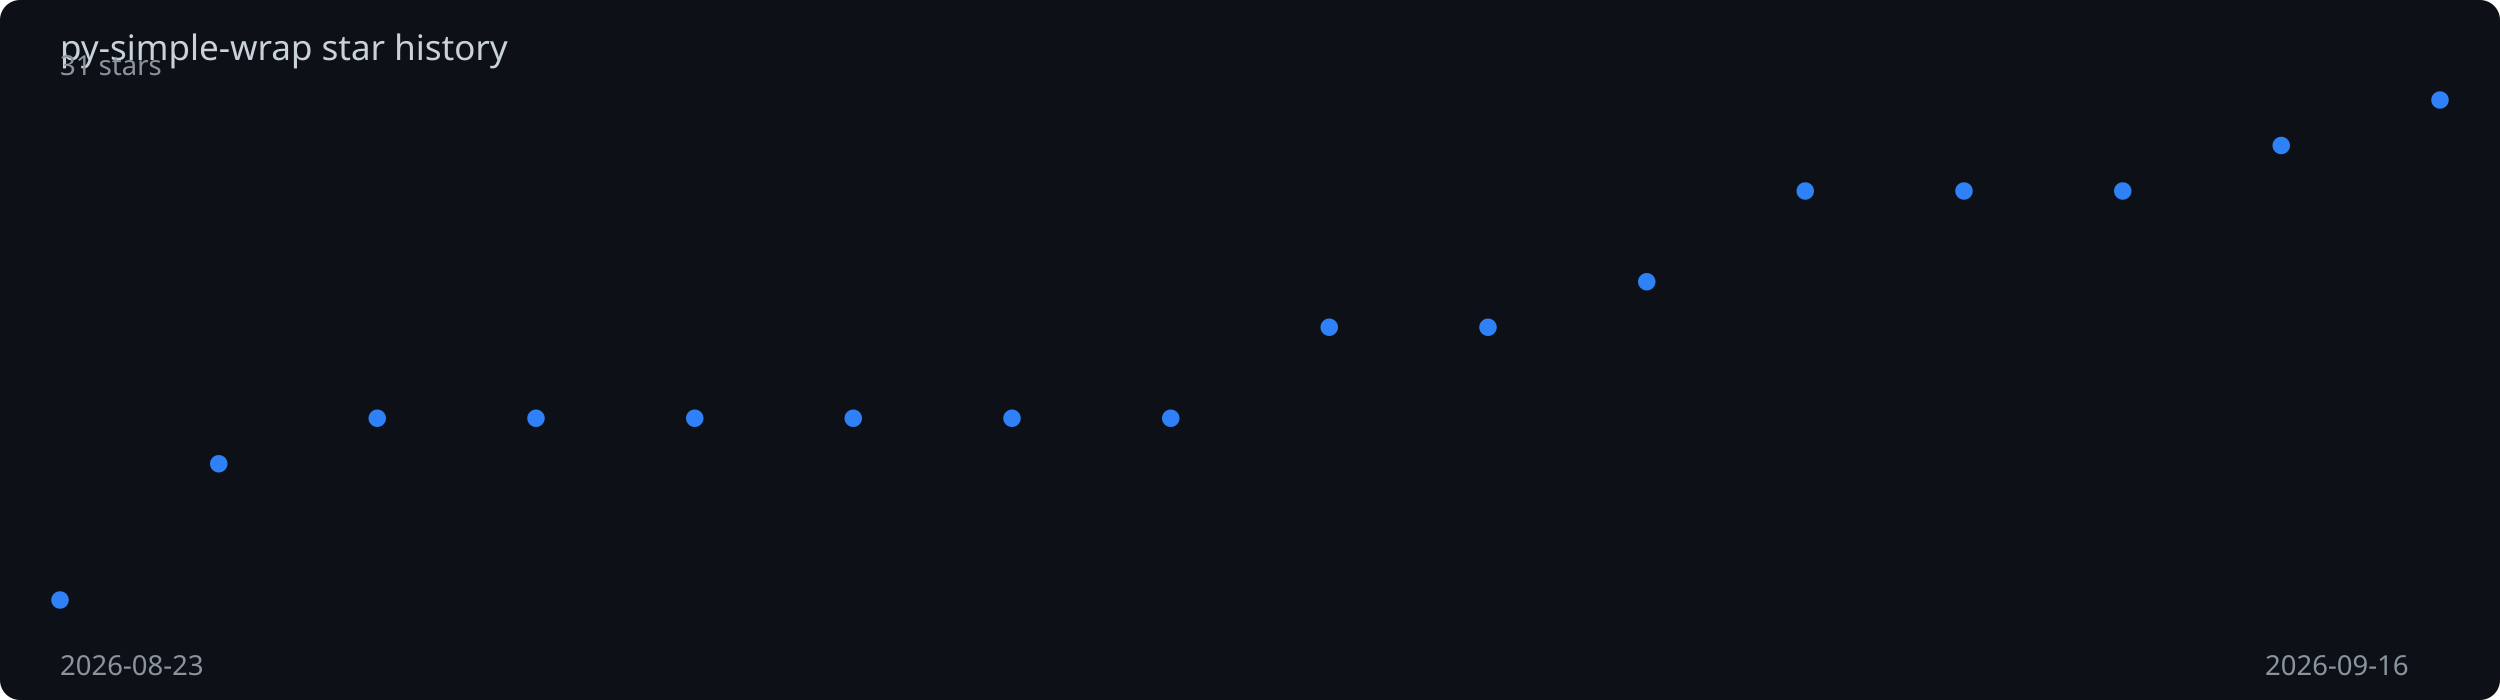
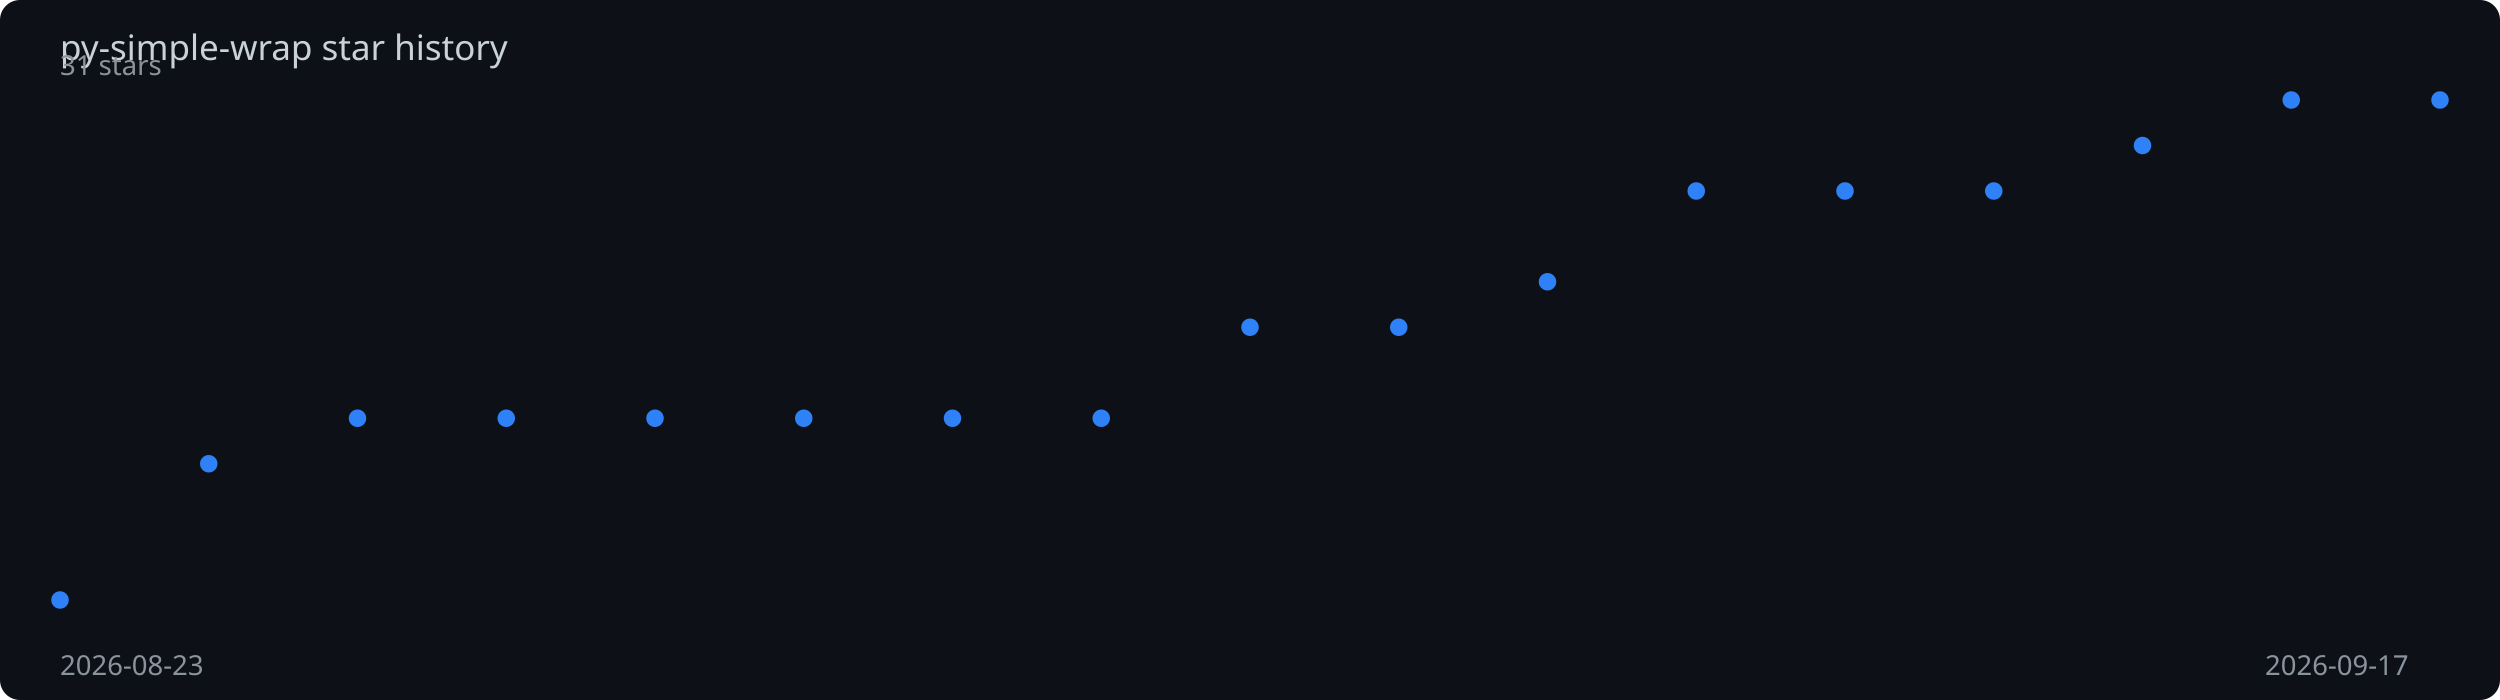
<svg xmlns="http://www.w3.org/2000/svg" viewBox="0 0 1000 280" width="100%" height="280">
  <rect width="1000" height="280" fill="#0d1117" rx="8" />
  <text x="24" y="24" fill="#c9d1d9" font-family="sans-serif" font-size="14">
    py-simple-wrap star history
  </text>
-   <polyline points="24.0,240.0 87.5,185.5 150.9,167.3 214.4,167.3 277.9,167.3 341.3,167.3 404.8,167.3 468.3,167.3 531.7,130.9 595.2,130.9 658.7,112.7 722.1,76.4 785.6,76.4 849.1,76.4 912.5,58.2 976.0,40.0" fill="none" stroke="#2f81f7" stroke-width="2" stroke-dasharray="1001.8" stroke-dashoffset="1001.8">
-     <animate attributeName="stroke-dashoffset" from="1001.8" to="0" dur="2s" fill="freeze" calcMode="spline" keySplines="0.4 0 0.2 1" />
+   <polyline points="24.0,240.0 83.5,185.5 143.0,167.3 202.5,167.3 262.0,167.3 321.5,167.3 381.0,167.3 440.5,167.3 500.0,130.9 559.5,130.9 619.0,112.7 678.5,76.4 738.0,76.4 797.5,76.4 857.0,58.2 916.5,40.0 976.0,40.0" fill="none" stroke="#2f81f7" stroke-width="2" stroke-dasharray="1004.5" stroke-dashoffset="1004.5">
+     <animate attributeName="stroke-dashoffset" from="1004.5" to="0" dur="2s" fill="freeze" calcMode="spline" keySplines="0.4 0 0.2 1" />
  </polyline>
  <circle cx="24.0" cy="240.0" r="3.5" fill="#2f81f7">
    <animate attributeName="opacity" from="0" to="1" begin="0.00s" dur="0.2s" fill="freeze" />
  </circle>
-   <circle cx="87.5" cy="185.5" r="3.5" fill="#2f81f7">
-     <animate attributeName="opacity" from="0" to="1" begin="0.13s" dur="0.2s" fill="freeze" />
+   <circle cx="83.5" cy="185.5" r="3.5" fill="#2f81f7">
+     <animate attributeName="opacity" from="0" to="1" begin="0.12s" dur="0.2s" fill="freeze" />
  </circle>
-   <circle cx="150.9" cy="167.3" r="3.5" fill="#2f81f7">
-     <animate attributeName="opacity" from="0" to="1" begin="0.27s" dur="0.2s" fill="freeze" />
+   <circle cx="143.0" cy="167.3" r="3.5" fill="#2f81f7">
+     <animate attributeName="opacity" from="0" to="1" begin="0.25s" dur="0.2s" fill="freeze" />
  </circle>
-   <circle cx="214.4" cy="167.3" r="3.5" fill="#2f81f7">
-     <animate attributeName="opacity" from="0" to="1" begin="0.40s" dur="0.2s" fill="freeze" />
+   <circle cx="202.5" cy="167.3" r="3.5" fill="#2f81f7">
+     <animate attributeName="opacity" from="0" to="1" begin="0.38s" dur="0.2s" fill="freeze" />
  </circle>
-   <circle cx="277.9" cy="167.3" r="3.5" fill="#2f81f7">
-     <animate attributeName="opacity" from="0" to="1" begin="0.53s" dur="0.2s" fill="freeze" />
+   <circle cx="262.0" cy="167.3" r="3.5" fill="#2f81f7">
+     <animate attributeName="opacity" from="0" to="1" begin="0.50s" dur="0.2s" fill="freeze" />
  </circle>
-   <circle cx="341.3" cy="167.3" r="3.5" fill="#2f81f7">
-     <animate attributeName="opacity" from="0" to="1" begin="0.67s" dur="0.2s" fill="freeze" />
+   <circle cx="321.5" cy="167.3" r="3.5" fill="#2f81f7">
+     <animate attributeName="opacity" from="0" to="1" begin="0.62s" dur="0.2s" fill="freeze" />
  </circle>
-   <circle cx="404.8" cy="167.3" r="3.5" fill="#2f81f7">
-     <animate attributeName="opacity" from="0" to="1" begin="0.80s" dur="0.2s" fill="freeze" />
+   <circle cx="381.0" cy="167.3" r="3.5" fill="#2f81f7">
+     <animate attributeName="opacity" from="0" to="1" begin="0.75s" dur="0.2s" fill="freeze" />
  </circle>
-   <circle cx="468.3" cy="167.3" r="3.5" fill="#2f81f7">
-     <animate attributeName="opacity" from="0" to="1" begin="0.93s" dur="0.2s" fill="freeze" />
+   <circle cx="440.5" cy="167.3" r="3.5" fill="#2f81f7">
+     <animate attributeName="opacity" from="0" to="1" begin="0.88s" dur="0.2s" fill="freeze" />
  </circle>
-   <circle cx="531.7" cy="130.9" r="3.5" fill="#2f81f7">
-     <animate attributeName="opacity" from="0" to="1" begin="1.07s" dur="0.2s" fill="freeze" />
+   <circle cx="500.0" cy="130.9" r="3.5" fill="#2f81f7">
+     <animate attributeName="opacity" from="0" to="1" begin="1.00s" dur="0.2s" fill="freeze" />
  </circle>
-   <circle cx="595.2" cy="130.9" r="3.5" fill="#2f81f7">
-     <animate attributeName="opacity" from="0" to="1" begin="1.20s" dur="0.2s" fill="freeze" />
+   <circle cx="559.5" cy="130.9" r="3.5" fill="#2f81f7">
+     <animate attributeName="opacity" from="0" to="1" begin="1.12s" dur="0.2s" fill="freeze" />
  </circle>
-   <circle cx="658.7" cy="112.7" r="3.5" fill="#2f81f7">
-     <animate attributeName="opacity" from="0" to="1" begin="1.33s" dur="0.2s" fill="freeze" />
+   <circle cx="619.0" cy="112.7" r="3.5" fill="#2f81f7">
+     <animate attributeName="opacity" from="0" to="1" begin="1.25s" dur="0.2s" fill="freeze" />
  </circle>
-   <circle cx="722.1" cy="76.4" r="3.5" fill="#2f81f7">
-     <animate attributeName="opacity" from="0" to="1" begin="1.47s" dur="0.2s" fill="freeze" />
+   <circle cx="678.5" cy="76.4" r="3.5" fill="#2f81f7">
+     <animate attributeName="opacity" from="0" to="1" begin="1.38s" dur="0.2s" fill="freeze" />
  </circle>
-   <circle cx="785.6" cy="76.4" r="3.5" fill="#2f81f7">
-     <animate attributeName="opacity" from="0" to="1" begin="1.60s" dur="0.2s" fill="freeze" />
+   <circle cx="738.0" cy="76.4" r="3.5" fill="#2f81f7">
+     <animate attributeName="opacity" from="0" to="1" begin="1.50s" dur="0.2s" fill="freeze" />
  </circle>
-   <circle cx="849.1" cy="76.4" r="3.5" fill="#2f81f7">
-     <animate attributeName="opacity" from="0" to="1" begin="1.73s" dur="0.2s" fill="freeze" />
+   <circle cx="797.5" cy="76.4" r="3.5" fill="#2f81f7">
+     <animate attributeName="opacity" from="0" to="1" begin="1.62s" dur="0.2s" fill="freeze" />
  </circle>
-   <circle cx="912.5" cy="58.2" r="3.5" fill="#2f81f7">
-     <animate attributeName="opacity" from="0" to="1" begin="1.87s" dur="0.2s" fill="freeze" />
+   <circle cx="857.0" cy="58.2" r="3.5" fill="#2f81f7">
+     <animate attributeName="opacity" from="0" to="1" begin="1.75s" dur="0.2s" fill="freeze" />
+   </circle>
+   <circle cx="916.5" cy="40.0" r="3.5" fill="#2f81f7">
+     <animate attributeName="opacity" from="0" to="1" begin="1.88s" dur="0.2s" fill="freeze" />
  </circle>
  <circle cx="976.0" cy="40.0" r="3.5" fill="#2f81f7">
    <animate attributeName="opacity" from="0" to="1" begin="2.00s" dur="0.2s" fill="freeze" />
  </circle>
  <text x="24" y="270" fill="#8b949e" font-family="sans-serif" font-size="11">2026-08-23</text>
-   <text x="906" y="270" fill="#8b949e" font-family="sans-serif" font-size="11">2026-09-16</text>
+   <text x="906" y="270" fill="#8b949e" font-family="sans-serif" font-size="11">2026-09-17</text>
  <text x="24" y="30" fill="#8b949e" font-family="sans-serif" font-size="11">31 stars</text>
</svg>
